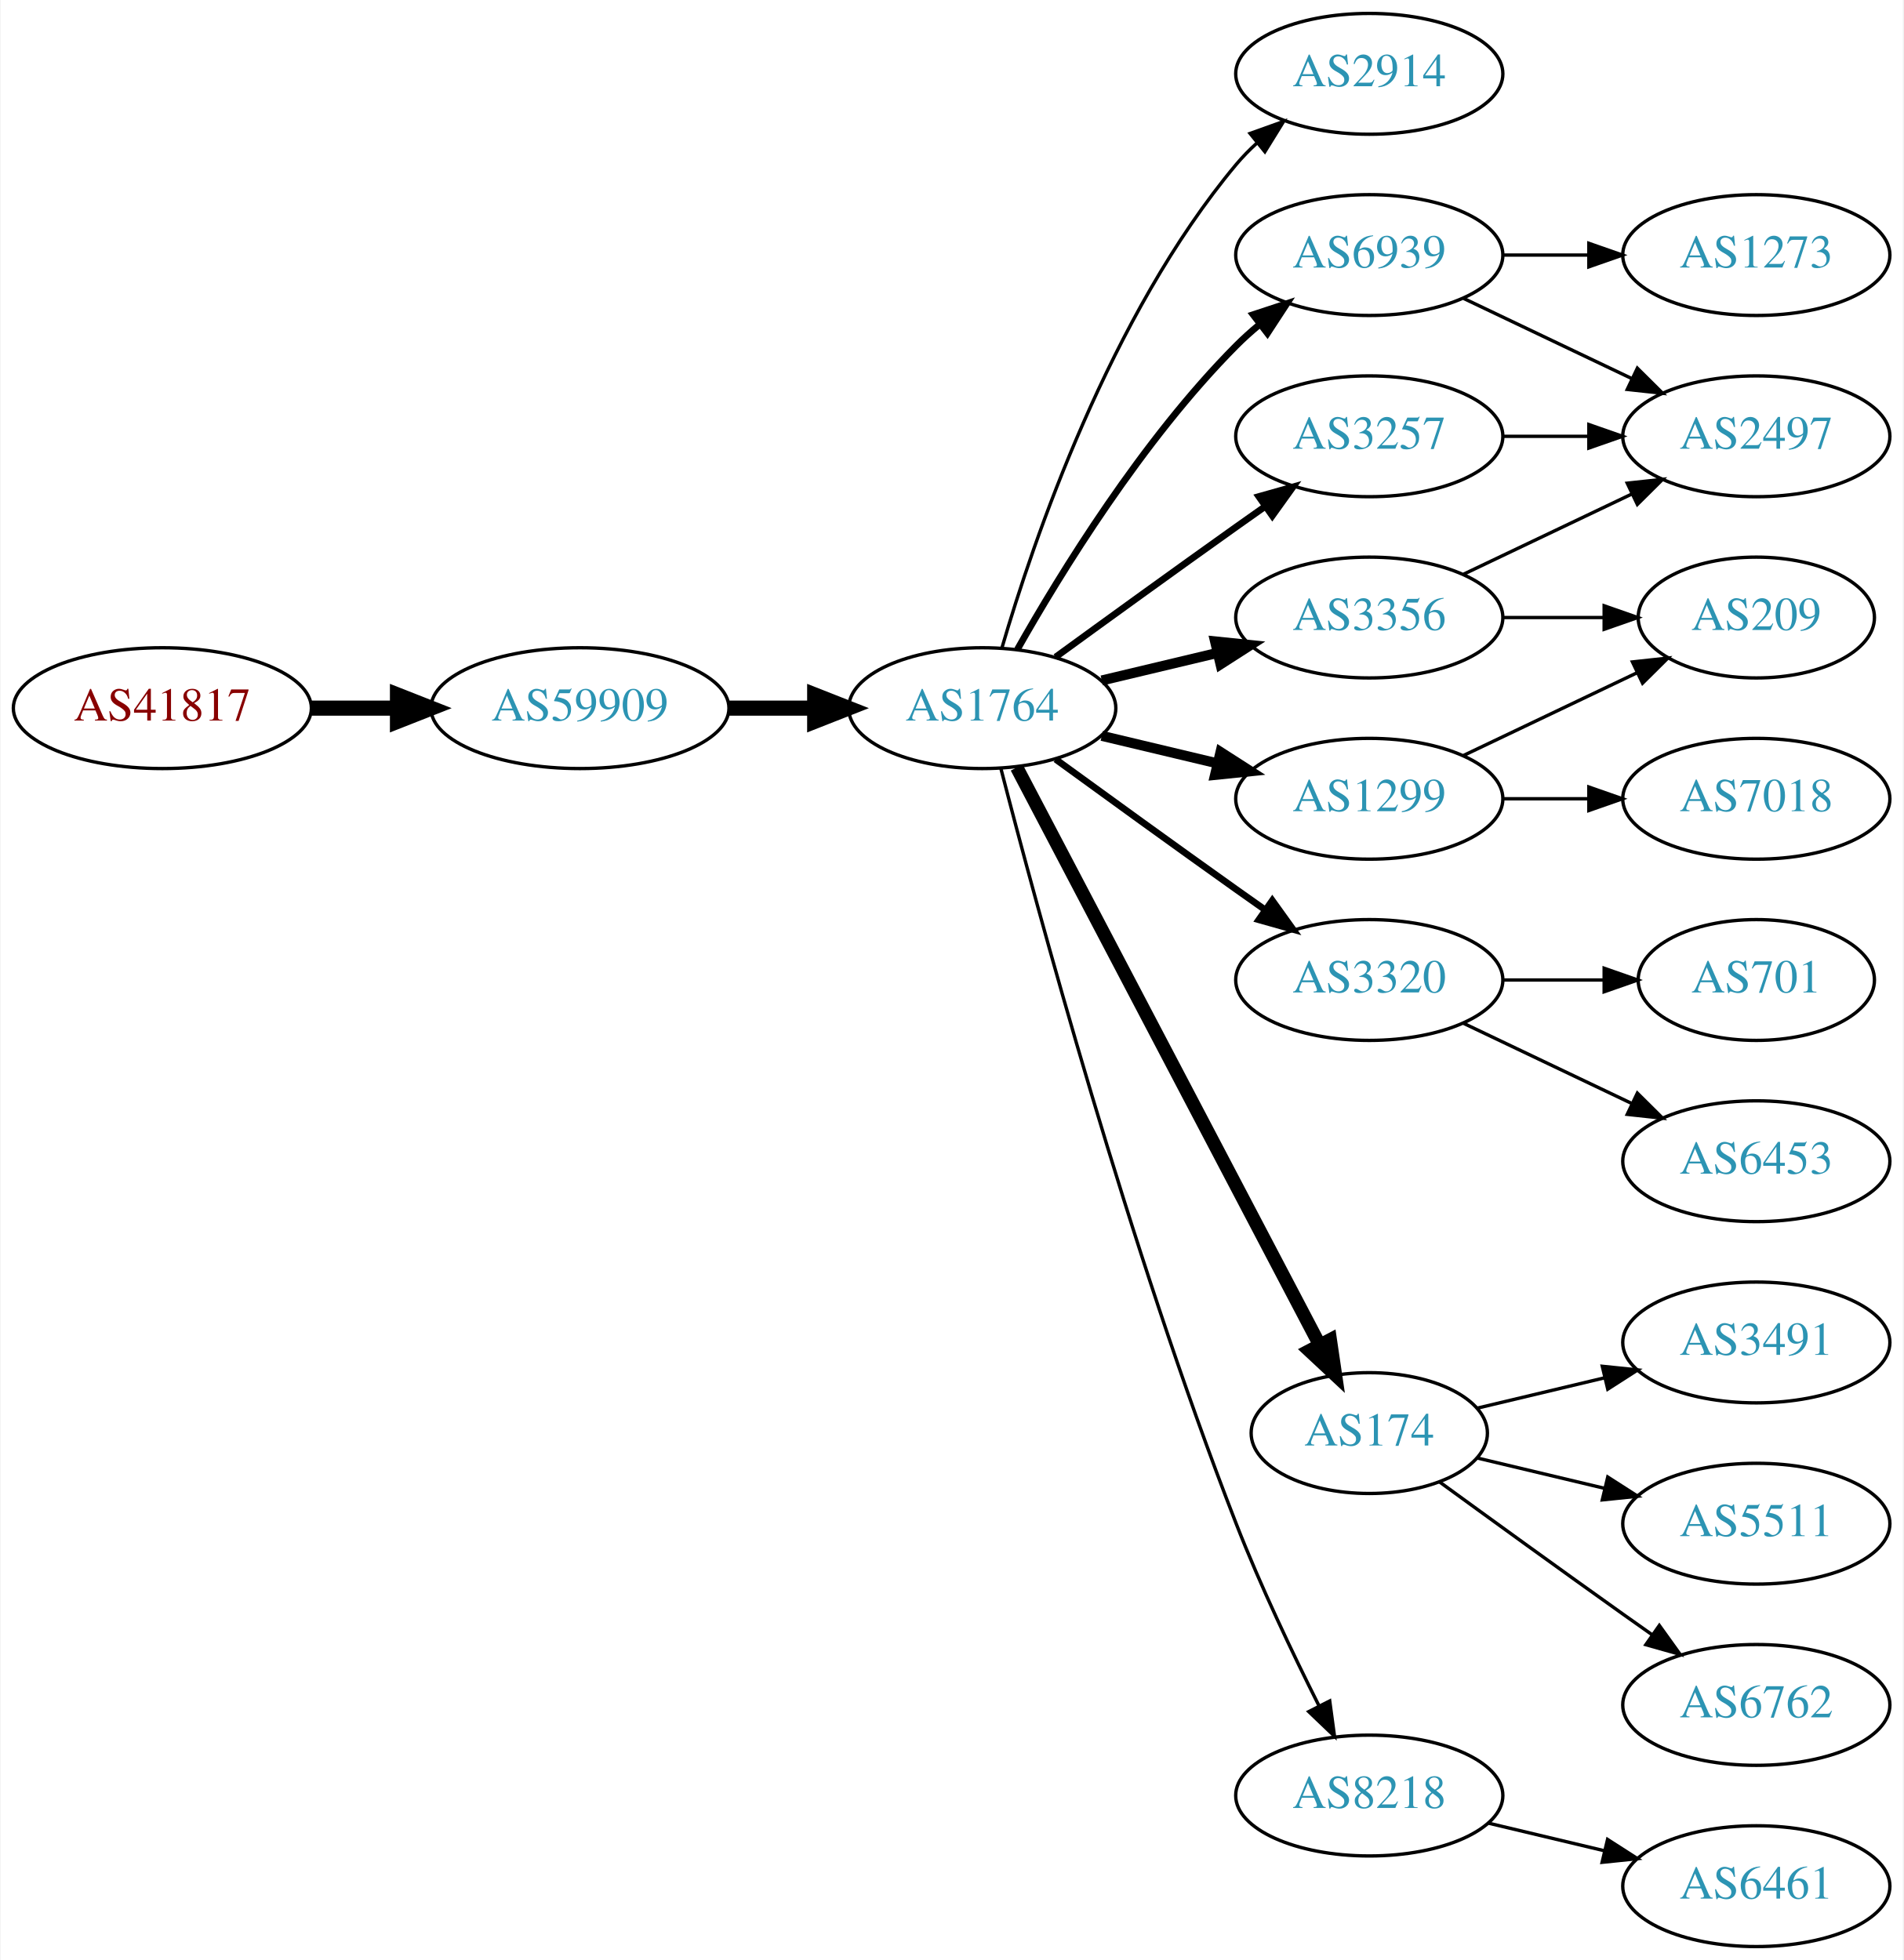
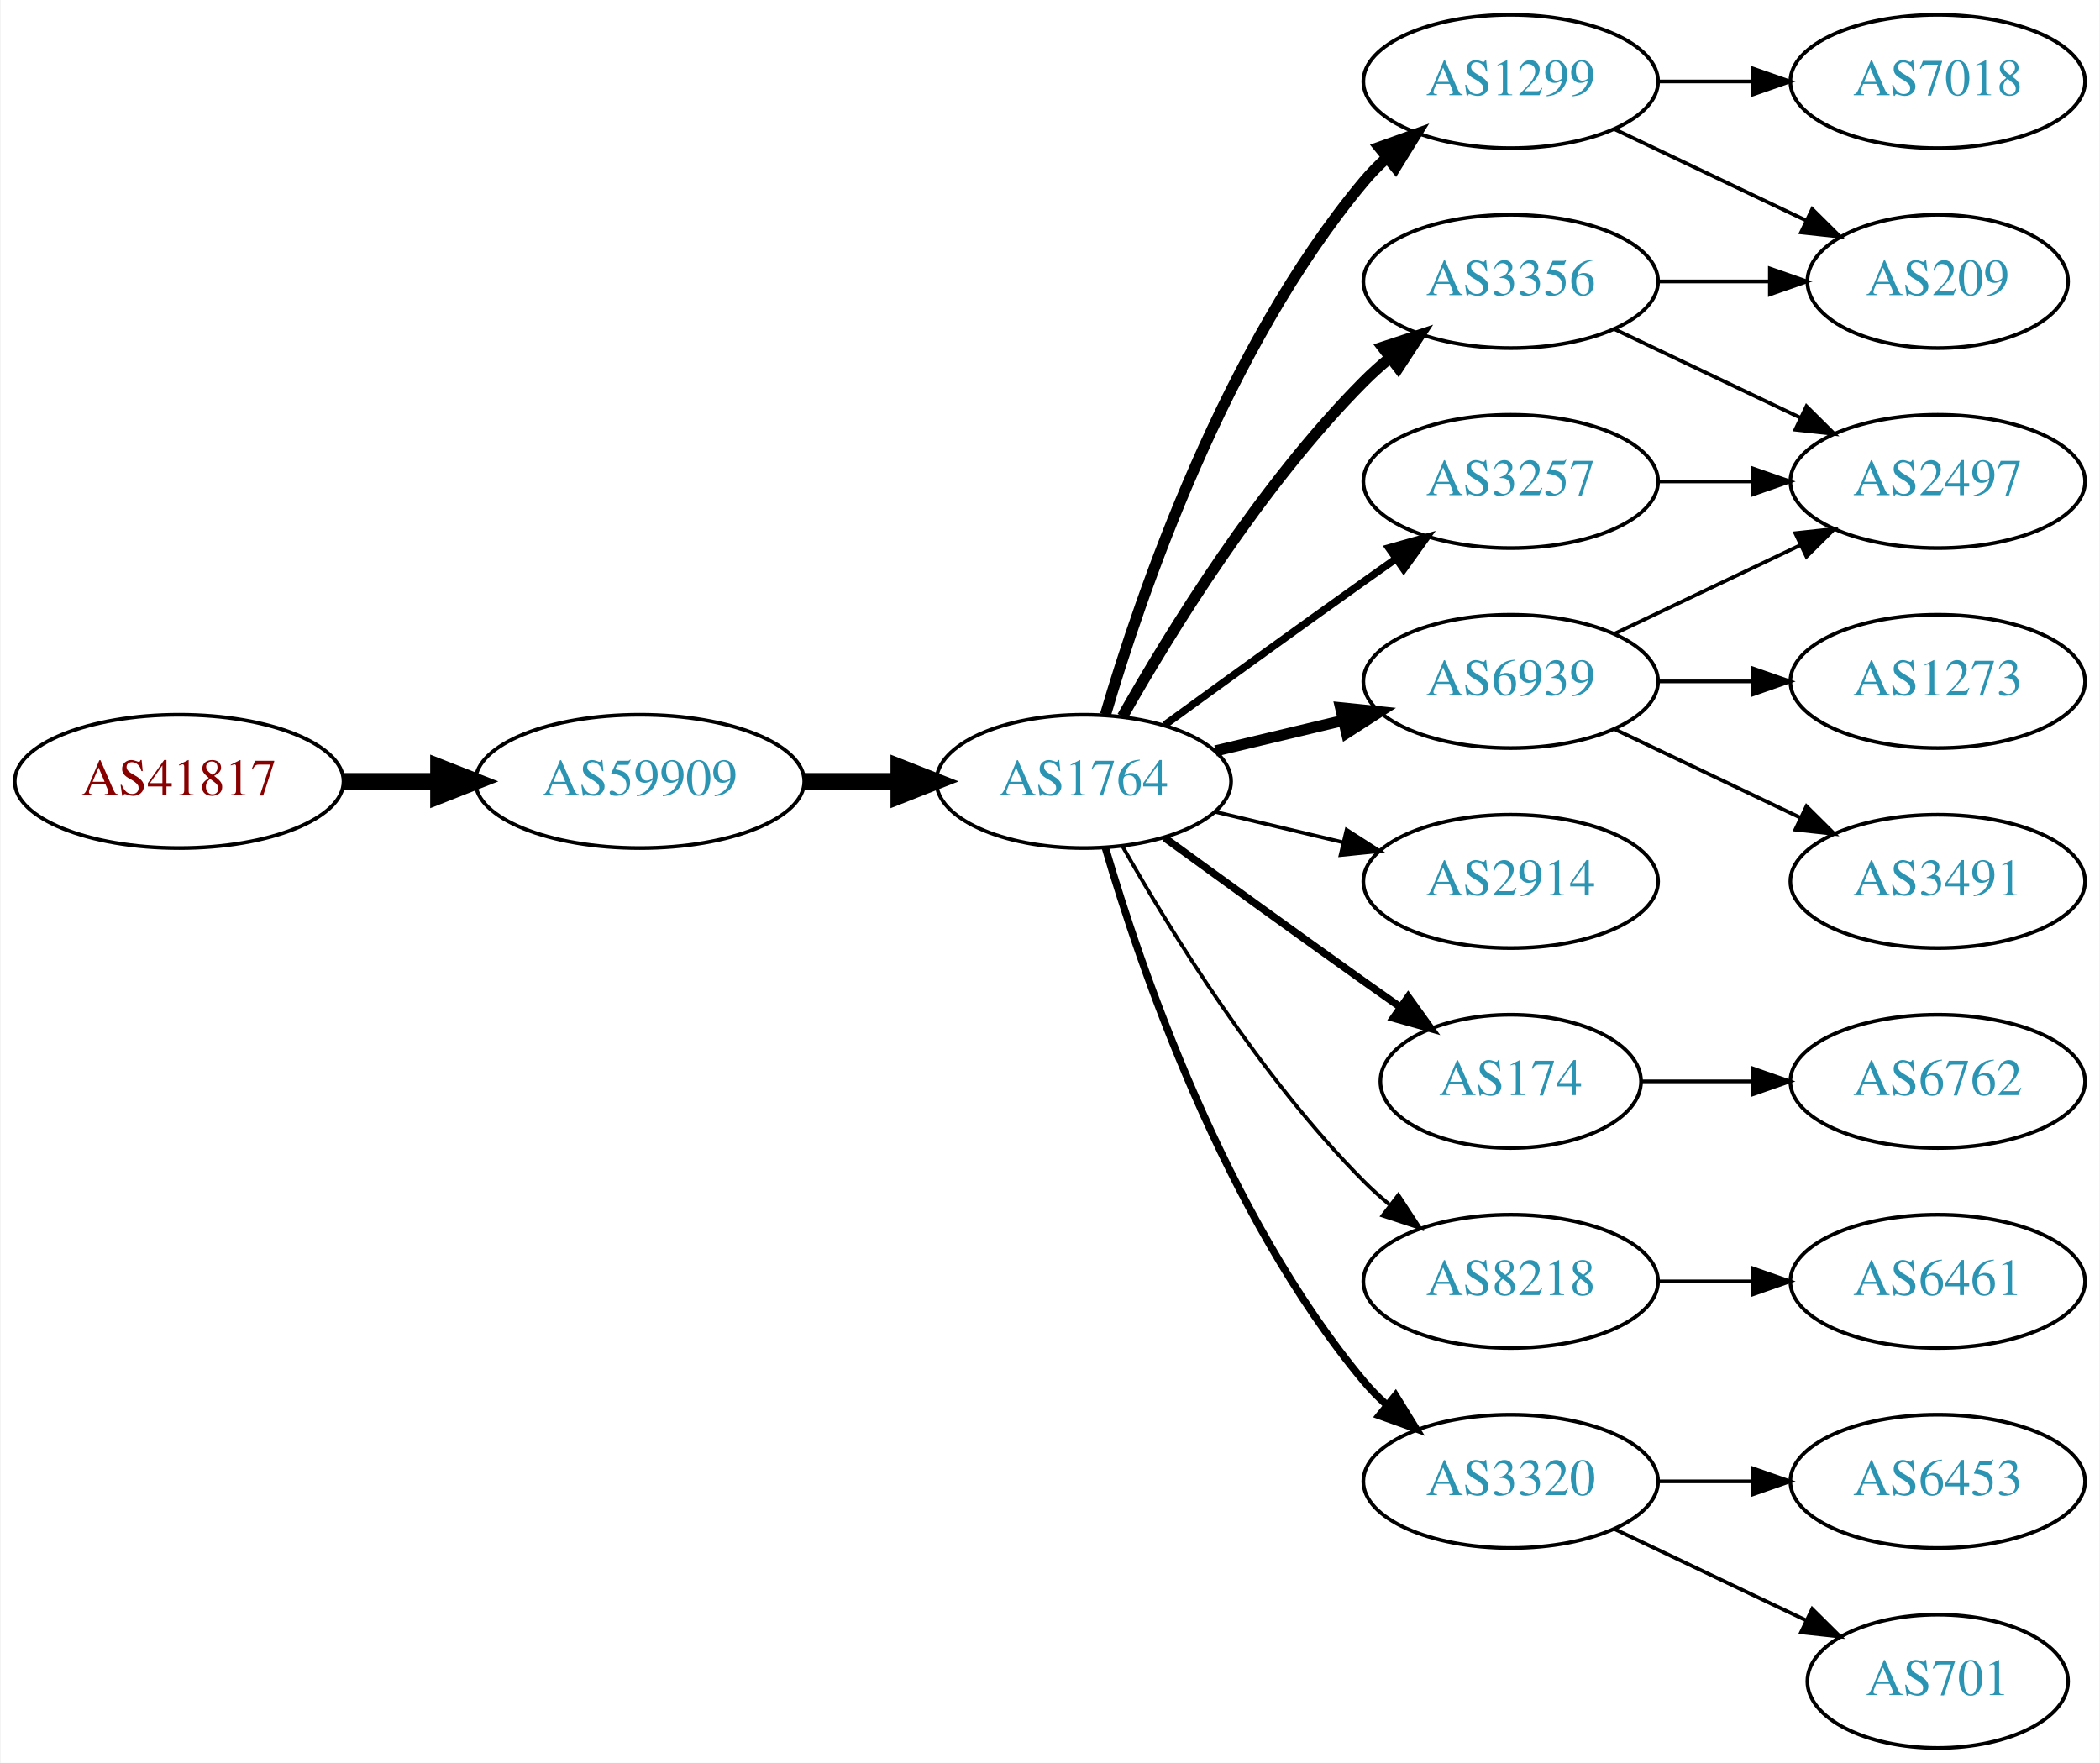
- <svg xmlns="http://www.w3.org/2000/svg" xmlns:xlink="http://www.w3.org/1999/xlink" width="567pt" height="584pt" viewBox="0.00 0.00 566.66 584.00">
-   <g id="graph0" class="graph" transform="scale(1 1) rotate(0) translate(4 580)">
-     <polygon fill="white" stroke="none" points="-4,4 -4,-580 562.663,-580 562.663,4 -4,4" />
+ <svg xmlns="http://www.w3.org/2000/svg" xmlns:xlink="http://www.w3.org/1999/xlink" width="567pt" height="476pt" viewBox="0.00 0.00 566.66 476.00">
+   <g id="graph0" class="graph" transform="scale(1 1) rotate(0) translate(4 472)">
+     <polygon fill="white" stroke="none" points="-4,4 -4,-472 562.663,-472 562.663,4 -4,4" />
    <g id="node1" class="node">
      <g id="a_node1">
        <a xlink:href="/asn/41817" xlink:title="AS41817 ~ VFNK [AT]">
-           <ellipse fill="#ffffff" stroke="black" cx="44.196" cy="-369" rx="44.393" ry="18" />
-           <text text-anchor="middle" x="44.196" y="-365.3" font-family="Times,serif" font-size="14.00" fill="#880000">AS41817</text>
+           <ellipse fill="#ffffff" stroke="black" cx="44.196" cy="-261" rx="44.393" ry="18" />
+           <text text-anchor="middle" x="44.196" y="-257.3" font-family="Times,serif" font-size="14.00" fill="#880000">AS41817</text>
        </a>
      </g>
    </g>
    <g id="node2" class="node">
      <g id="a_node2">
        <a xlink:href="/asn/59909" xlink:title="AS59909 ~ Tele-Tec GmbH [AT]">
-           <ellipse fill="#ffffff" stroke="black" cx="168.588" cy="-369" rx="44.393" ry="18" />
-           <text text-anchor="middle" x="168.588" y="-365.3" font-family="Times,serif" font-size="14.00" fill="#2c94b3">AS59909</text>
+           <ellipse fill="#ffffff" stroke="black" cx="168.588" cy="-261" rx="44.393" ry="18" />
+           <text text-anchor="middle" x="168.588" y="-257.3" font-family="Times,serif" font-size="14.00" fill="#2c94b3">AS59909</text>
        </a>
      </g>
    </g>
    <g id="edge1" class="edge">
-       <path fill="none" stroke="black" stroke-width="4.5" d="M88.692,-369C96.898,-369 105.569,-369 114.041,-369" />
-       <polygon fill="black" stroke="black" stroke-width="4.5" points="114.233,-372.938 124.233,-369 114.233,-365.063 114.233,-372.938" />
+       <path fill="none" stroke="black" stroke-width="4.5" d="M88.692,-261C96.898,-261 105.569,-261 114.041,-261" />
+       <polygon fill="black" stroke="black" stroke-width="4.5" points="114.233,-264.938 124.233,-261 114.233,-257.063 114.233,-264.938" />
    </g>
    <g id="node3" class="node">
      <g id="a_node3">
        <a xlink:href="/asn/1764" xlink:title="AS1764 ~ NEXTLAYER-AS [AT]">
-           <ellipse fill="#ffffff" stroke="black" cx="288.431" cy="-369" rx="39.794" ry="18" />
-           <text text-anchor="middle" x="288.431" y="-365.3" font-family="Times,serif" font-size="14.00" fill="#2c94b3">AS1764</text>
+           <ellipse fill="#ffffff" stroke="black" cx="288.431" cy="-261" rx="39.794" ry="18" />
+           <text text-anchor="middle" x="288.431" y="-257.3" font-family="Times,serif" font-size="14.00" fill="#2c94b3">AS1764</text>
        </a>
      </g>
    </g>
    <g id="edge2" class="edge">
-       <path fill="none" stroke="black" stroke-width="4.5" d="M212.799,-369C221.112,-369 229.875,-369 238.357,-369" />
-       <polygon fill="black" stroke="black" stroke-width="4.5" points="238.516,-372.938 248.516,-369 238.516,-365.063 238.516,-372.938" />
+       <path fill="none" stroke="black" stroke-width="4.5" d="M212.799,-261C221.112,-261 229.875,-261 238.357,-261" />
+       <polygon fill="black" stroke="black" stroke-width="4.5" points="238.516,-264.938 248.516,-261 238.516,-257.063 238.516,-264.938" />
    </g>
    <g id="node4" class="node">
      <g id="a_node4">
-         <a xlink:href="/asn/2914" xlink:title="AS2914 ~ NTT America, Inc. [US]">
-           <ellipse fill="#ffffff" stroke="black" cx="403.724" cy="-558" rx="39.794" ry="18" />
-           <text text-anchor="middle" x="403.724" y="-554.3" font-family="Times,serif" font-size="14.00" fill="#2c94b3">AS2914</text>
+         <a xlink:href="/asn/1299" xlink:title="AS1299 ~ Telia Carrier [EU]">
+           <ellipse fill="#ffffff" stroke="black" cx="403.724" cy="-450" rx="39.794" ry="18" />
+           <text text-anchor="middle" x="403.724" y="-446.3" font-family="Times,serif" font-size="14.00" fill="#2c94b3">AS1299</text>
        </a>
      </g>
    </g>
    <g id="edge3" class="edge">
-       <path fill="none" stroke="black" d="M294.305,-387.002C303.619,-418.844 326.435,-485.981 364.077,-531 365.948,-533.237 368.046,-535.374 370.272,-537.396" />
-       <polygon fill="black" stroke="black" points="368.216,-540.234 378.191,-543.804 372.619,-534.793 368.216,-540.234" />
+       <path fill="none" stroke="black" stroke-width="3" d="M294.305,-279.002C303.619,-310.844 326.435,-377.981 364.077,-423 365.948,-425.237 368.046,-427.374 370.272,-429.396" />
+       <polygon fill="black" stroke="black" stroke-width="3" points="368.216,-432.234 378.191,-435.804 372.619,-426.793 368.216,-432.234" />
    </g>
    <g id="node5" class="node">
      <g id="a_node5">
-         <a xlink:href="/asn/3257" xlink:title="AS3257 ~ GTT [DE]">
-           <ellipse fill="#ffffff" stroke="black" cx="403.724" cy="-450" rx="39.794" ry="18" />
-           <text text-anchor="middle" x="403.724" y="-446.3" font-family="Times,serif" font-size="14.00" fill="#2c94b3">AS3257</text>
+         <a xlink:href="/asn/2914" xlink:title="AS2914 ~ NTT America, Inc. [US]">
+           <ellipse fill="#ffffff" stroke="black" cx="403.724" cy="-234" rx="39.794" ry="18" />
+           <text text-anchor="middle" x="403.724" y="-230.3" font-family="Times,serif" font-size="14.00" fill="#2c94b3">AS2914</text>
        </a>
      </g>
    </g>
    <g id="edge4" class="edge">
-       <path fill="none" stroke="black" stroke-width="2" d="M310.279,-384.222C325.213,-395.091 345.827,-410.025 364.077,-423 366.898,-425.005 369.841,-427.085 372.789,-429.159" />
-       <polygon fill="black" stroke="black" stroke-width="2" points="370.816,-432.05 381.013,-434.926 374.835,-426.319 370.816,-432.05" />
+       <path fill="none" stroke="black" d="M324.038,-252.752C334.909,-250.162 347.064,-247.265 358.506,-244.538" />
+       <polygon fill="black" stroke="black" points="359.412,-247.92 368.328,-242.197 357.789,-241.111 359.412,-247.92" />
    </g>
    <g id="node6" class="node">
      <g id="a_node6">
-         <a xlink:href="/asn/6939" xlink:title="AS6939 ~ Hurricane Electric LLC [US]">
-           <ellipse fill="#ffffff" stroke="black" cx="403.724" cy="-504" rx="39.794" ry="18" />
-           <text text-anchor="middle" x="403.724" y="-500.3" font-family="Times,serif" font-size="14.00" fill="#2c94b3">AS6939</text>
+         <a xlink:href="/asn/174" xlink:title="AS174 ~ Cogent Communications [US]">
+           <ellipse fill="#ffffff" stroke="black" cx="403.724" cy="-180" rx="35.194" ry="18" />
+           <text text-anchor="middle" x="403.724" y="-176.3" font-family="Times,serif" font-size="14.00" fill="#2c94b3">AS174</text>
        </a>
      </g>
    </g>
    <g id="edge5" class="edge">
-       <path fill="none" stroke="black" stroke-width="2" d="M298.891,-386.49C311.672,-409.096 336.105,-448.886 364.077,-477 366.188,-479.121 368.484,-481.188 370.87,-483.171" />
-       <polygon fill="black" stroke="black" stroke-width="2" points="369.122,-486.242 379.185,-489.556 373.385,-480.69 369.122,-486.242" />
+       <path fill="none" stroke="black" stroke-width="2" d="M310.279,-245.778C325.213,-234.909 345.827,-219.975 364.077,-207 367.288,-204.718 370.657,-202.339 374.011,-199.982" />
+       <polygon fill="black" stroke="black" stroke-width="2" points="376.039,-202.834 382.222,-194.23 372.023,-197.101 376.039,-202.834" />
    </g>
    <g id="node7" class="node">
      <g id="a_node7">
-         <a xlink:href="/asn/3320" xlink:title="AS3320 ~ DTAG [DE]">
-           <ellipse fill="#ffffff" stroke="black" cx="403.724" cy="-288" rx="39.794" ry="18" />
-           <text text-anchor="middle" x="403.724" y="-284.3" font-family="Times,serif" font-size="14.00" fill="#2c94b3">AS3320</text>
+         <a xlink:href="/asn/8218" xlink:title="AS8218 ~ legacy Neotelecoms [FR]">
+           <ellipse fill="#ffffff" stroke="black" cx="403.724" cy="-126" rx="39.794" ry="18" />
+           <text text-anchor="middle" x="403.724" y="-122.3" font-family="Times,serif" font-size="14.00" fill="#2c94b3">AS8218</text>
        </a>
      </g>
    </g>
    <g id="edge6" class="edge">
-       <path fill="none" stroke="black" stroke-width="2" d="M310.279,-353.778C325.213,-342.909 345.827,-327.975 364.077,-315 366.898,-312.995 369.841,-310.915 372.789,-308.841" />
-       <polygon fill="black" stroke="black" stroke-width="2" points="374.835,-311.681 381.013,-303.074 370.816,-305.95 374.835,-311.681" />
+       <path fill="none" stroke="black" d="M298.891,-243.51C311.672,-220.904 336.105,-181.114 364.077,-153 366.188,-150.879 368.484,-148.812 370.87,-146.829" />
+       <polygon fill="black" stroke="black" points="373.385,-149.31 379.185,-140.444 369.122,-143.758 373.385,-149.31" />
    </g>
    <g id="node8" class="node">
      <g id="a_node8">
-         <a xlink:href="/asn/174" xlink:title="AS174 ~ Cogent Communications [US]">
-           <ellipse fill="#ffffff" stroke="black" cx="403.724" cy="-153" rx="35.194" ry="18" />
-           <text text-anchor="middle" x="403.724" y="-149.3" font-family="Times,serif" font-size="14.00" fill="#2c94b3">AS174</text>
-         </a>
-       </g>
-     </g>
-     <g id="edge7" class="edge">
-       <path fill="none" stroke="black" stroke-width="4" d="M298.702,-351.324C318.593,-313.401 365.453,-224.059 388.882,-179.39" />
-       <polygon fill="black" stroke="black" stroke-width="4" points="392.096,-180.798 393.641,-170.317 385.897,-177.547 392.096,-180.798" />
-     </g>
-     <g id="node9" class="node">
-       <g id="a_node9">
-         <a xlink:href="/asn/8218" xlink:title="AS8218 ~ legacy Neotelecoms [FR]">
-           <ellipse fill="#ffffff" stroke="black" cx="403.724" cy="-45" rx="39.794" ry="18" />
-           <text text-anchor="middle" x="403.724" y="-41.3" font-family="Times,serif" font-size="14.00" fill="#2c94b3">AS8218</text>
-         </a>
-       </g>
-     </g>
-     <g id="edge8" class="edge">
-       <path fill="none" stroke="black" d="M293.983,-351.01C304.495,-310.296 332.027,-208.242 364.077,-126 371.293,-107.485 380.91,-87.316 388.746,-71.735" />
-       <polygon fill="black" stroke="black" points="391.937,-73.181 393.357,-62.682 385.699,-70.004 391.937,-73.181" />
-     </g>
-     <g id="node10" class="node">
-       <g id="a_node10">
-         <a xlink:href="/asn/1299" xlink:title="AS1299 ~ Telia Carrier [EU]">
-           <ellipse fill="#ffffff" stroke="black" cx="403.724" cy="-342" rx="39.794" ry="18" />
-           <text text-anchor="middle" x="403.724" y="-338.3" font-family="Times,serif" font-size="14.00" fill="#2c94b3">AS1299</text>
-         </a>
-       </g>
-     </g>
-     <g id="edge9" class="edge">
-       <path fill="none" stroke="black" stroke-width="3" d="M324.038,-360.752C334.909,-358.162 347.064,-355.265 358.506,-352.538" />
-       <polygon fill="black" stroke="black" stroke-width="3" points="359.412,-355.92 368.328,-350.197 357.789,-349.111 359.412,-355.92" />
-     </g>
-     <g id="node11" class="node">
-       <g id="a_node11">
        <a xlink:href="/asn/3356" xlink:title="AS3356 ~ Level 3 Parent, LLC [US]">
          <ellipse fill="#ffffff" stroke="black" cx="403.724" cy="-396" rx="39.794" ry="18" />
          <text text-anchor="middle" x="403.724" y="-392.3" font-family="Times,serif" font-size="14.00" fill="#2c94b3">AS3356</text>
        </a>
      </g>
    </g>
+     <g id="edge7" class="edge">
+       <path fill="none" stroke="black" stroke-width="3" d="M298.891,-278.49C311.672,-301.096 336.105,-340.886 364.077,-369 366.188,-371.121 368.484,-373.188 370.87,-375.171" />
+       <polygon fill="black" stroke="black" stroke-width="3" points="369.122,-378.242 379.185,-381.556 373.385,-372.69 369.122,-378.242" />
+     </g>
+     <g id="node9" class="node">
+       <g id="a_node9">
+         <a xlink:href="/asn/6939" xlink:title="AS6939 ~ Hurricane Electric LLC [US]">
+           <ellipse fill="#ffffff" stroke="black" cx="403.724" cy="-288" rx="39.794" ry="18" />
+           <text text-anchor="middle" x="403.724" y="-284.3" font-family="Times,serif" font-size="14.00" fill="#2c94b3">AS6939</text>
+         </a>
+       </g>
+     </g>
+     <g id="edge8" class="edge">
+       <path fill="none" stroke="black" stroke-width="3" d="M324.038,-269.248C334.909,-271.838 347.064,-274.735 358.506,-277.462" />
+       <polygon fill="black" stroke="black" stroke-width="3" points="357.789,-280.889 368.328,-279.803 359.412,-274.08 357.789,-280.889" />
+     </g>
+     <g id="node10" class="node">
+       <g id="a_node10">
+         <a xlink:href="/asn/3320" xlink:title="AS3320 ~ DTAG [DE]">
+           <ellipse fill="#ffffff" stroke="black" cx="403.724" cy="-72" rx="39.794" ry="18" />
+           <text text-anchor="middle" x="403.724" y="-68.3" font-family="Times,serif" font-size="14.00" fill="#2c94b3">AS3320</text>
+         </a>
+       </g>
+     </g>
+     <g id="edge9" class="edge">
+       <path fill="none" stroke="black" stroke-width="2" d="M294.305,-242.998C303.619,-211.156 326.435,-144.019 364.077,-99 365.948,-96.763 368.046,-94.626 370.272,-92.604" />
+       <polygon fill="black" stroke="black" stroke-width="2" points="372.619,-95.207 378.191,-86.196 368.216,-89.766 372.619,-95.207" />
+     </g>
+     <g id="node11" class="node">
+       <g id="a_node11">
+         <a xlink:href="/asn/3257" xlink:title="AS3257 ~ GTT [DE]">
+           <ellipse fill="#ffffff" stroke="black" cx="403.724" cy="-342" rx="39.794" ry="18" />
+           <text text-anchor="middle" x="403.724" y="-338.3" font-family="Times,serif" font-size="14.00" fill="#2c94b3">AS3257</text>
+         </a>
+       </g>
+     </g>
    <g id="edge10" class="edge">
-       <path fill="none" stroke="black" stroke-width="3" d="M324.038,-377.248C334.909,-379.838 347.064,-382.735 358.506,-385.462" />
-       <polygon fill="black" stroke="black" stroke-width="3" points="357.789,-388.889 368.328,-387.803 359.412,-382.08 357.789,-388.889" />
-     </g>
-     <g id="node12" class="node">
-       <g id="a_node12">
-         <a xlink:href="/asn/2497" xlink:title="AS2497 ~ Internet Initiative Japan Inc. [JP]">
+       <path fill="none" stroke="black" stroke-width="2" d="M310.279,-276.222C325.213,-287.091 345.827,-302.025 364.077,-315 366.898,-317.005 369.841,-319.085 372.789,-321.159" />
+       <polygon fill="black" stroke="black" stroke-width="2" points="370.816,-324.05 381.013,-326.926 374.835,-318.319 370.816,-324.05" />
+     </g>
+     <g id="node14" class="node">
+       <g id="a_node14">
+         <a xlink:href="/asn/209" xlink:title="AS209 ~ CenturyLink Communications, LLC [US]">
+           <ellipse fill="#ffffff" stroke="black" cx="519.017" cy="-396" rx="35.194" ry="18" />
+           <text text-anchor="middle" x="519.017" y="-392.3" font-family="Times,serif" font-size="14.00" fill="#2c94b3">AS209</text>
+         </a>
+       </g>
+     </g>
+     <g id="edge20" class="edge">
+       <path fill="none" stroke="black" d="M431.86,-437.066C447.292,-429.71 466.778,-420.423 483.313,-412.541" />
+       <polygon fill="black" stroke="black" points="485.133,-415.551 492.654,-408.089 482.121,-409.232 485.133,-415.551" />
+     </g>
+     <g id="node20" class="node">
+       <g id="a_node20">
+         <a xlink:href="/asn/7018" xlink:title="AS7018 ~ AT&amp;T Services, Inc. [US]">
          <ellipse fill="#ffffff" stroke="black" cx="519.017" cy="-450" rx="39.794" ry="18" />
-           <text text-anchor="middle" x="519.017" y="-446.3" font-family="Times,serif" font-size="14.00" fill="#2c94b3">AS2497</text>
+           <text text-anchor="middle" x="519.017" y="-446.3" font-family="Times,serif" font-size="14.00" fill="#2c94b3">AS7018</text>
        </a>
      </g>
    </g>
    <g id="edge21" class="edge">
      <path fill="none" stroke="black" d="M443.396,-450C451.599,-450 460.363,-450 468.895,-450" />
      <polygon fill="black" stroke="black" points="469.134,-453.5 479.134,-450 469.134,-446.5 469.134,-453.5" />
    </g>
+     <g id="node12" class="node">
+       <g id="a_node12">
+         <a xlink:href="/asn/6762" xlink:title="AS6762 ~ TELECOM ITALIA SPARKLE S.p.A. [IT]">
+           <ellipse fill="#ffffff" stroke="black" cx="519.017" cy="-180" rx="39.794" ry="18" />
+           <text text-anchor="middle" x="519.017" y="-176.3" font-family="Times,serif" font-size="14.00" fill="#2c94b3">AS6762</text>
+         </a>
+       </g>
+     </g>
    <g id="edge11" class="edge">
-       <path fill="none" stroke="black" d="M431.86,-491.066C446.854,-483.919 465.675,-474.948 481.898,-467.215" />
-       <polygon fill="black" stroke="black" points="483.581,-470.291 491.102,-462.829 480.569,-463.972 483.581,-470.291" />
+       <path fill="none" stroke="black" d="M439.023,-180C448.4,-180 458.75,-180 468.785,-180" />
+       <polygon fill="black" stroke="black" points="469.074,-183.5 479.074,-180 469.074,-176.5 469.074,-183.5" />
    </g>
    <g id="node13" class="node">
      <g id="a_node13">
-         <a xlink:href="/asn/1273" xlink:title="AS1273 ~ Vodafone Group PLC [EU]">
-           <ellipse fill="#ffffff" stroke="black" cx="519.017" cy="-504" rx="39.794" ry="18" />
-           <text text-anchor="middle" x="519.017" y="-500.3" font-family="Times,serif" font-size="14.00" fill="#2c94b3">AS1273</text>
+         <a xlink:href="/asn/6461" xlink:title="AS6461 ~ Zayo Bandwidth [US]">
+           <ellipse fill="#ffffff" stroke="black" cx="519.017" cy="-126" rx="39.794" ry="18" />
+           <text text-anchor="middle" x="519.017" y="-122.3" font-family="Times,serif" font-size="14.00" fill="#2c94b3">AS6461</text>
        </a>
      </g>
    </g>
    <g id="edge12" class="edge">
-       <path fill="none" stroke="black" d="M443.396,-504C451.599,-504 460.363,-504 468.895,-504" />
-       <polygon fill="black" stroke="black" points="469.134,-507.5 479.134,-504 469.134,-500.5 469.134,-507.5" />
-     </g>
-     <g id="node14" class="node">
-       <g id="a_node14">
-         <a xlink:href="/asn/701" xlink:title="AS701 ~ UUNET [US]">
-           <ellipse fill="#ffffff" stroke="black" cx="519.017" cy="-288" rx="35.194" ry="18" />
-           <text text-anchor="middle" x="519.017" y="-284.3" font-family="Times,serif" font-size="14.00" fill="#2c94b3">AS701</text>
-         </a>
-       </g>
+       <path fill="none" stroke="black" d="M443.396,-126C451.599,-126 460.363,-126 468.895,-126" />
+       <polygon fill="black" stroke="black" points="469.134,-129.5 479.134,-126 469.134,-122.5 469.134,-129.5" />
    </g>
    <g id="edge13" class="edge">
-       <path fill="none" stroke="black" d="M443.396,-288C453.101,-288 463.592,-288 473.555,-288" />
-       <polygon fill="black" stroke="black" points="473.691,-291.5 483.691,-288 473.691,-284.5 473.691,-291.5" />
+       <path fill="none" stroke="black" d="M443.396,-396C453.101,-396 463.592,-396 473.555,-396" />
+       <polygon fill="black" stroke="black" points="473.691,-399.5 483.691,-396 473.691,-392.5 473.691,-399.5" />
    </g>
    <g id="node15" class="node">
      <g id="a_node15">
-         <a xlink:href="/asn/6453" xlink:title="AS6453 ~ TATA COMMUNICATIONS (AMERICA) INC [US]">
+         <a xlink:href="/asn/2497" xlink:title="AS2497 ~ Internet Initiative Japan Inc. [JP]">
+           <ellipse fill="#ffffff" stroke="black" cx="519.017" cy="-342" rx="39.794" ry="18" />
+           <text text-anchor="middle" x="519.017" y="-338.3" font-family="Times,serif" font-size="14.00" fill="#2c94b3">AS2497</text>
+         </a>
+       </g>
+     </g>
+     <g id="edge14" class="edge">
+       <path fill="none" stroke="black" d="M431.86,-383.066C446.854,-375.919 465.675,-366.948 481.898,-359.215" />
+       <polygon fill="black" stroke="black" points="483.581,-362.291 491.102,-354.829 480.569,-355.972 483.581,-362.291" />
+     </g>
+     <g id="edge16" class="edge">
+       <path fill="none" stroke="black" d="M431.86,-300.934C446.854,-308.081 465.675,-317.052 481.898,-324.785" />
+       <polygon fill="black" stroke="black" points="480.569,-328.028 491.102,-329.171 483.581,-321.709 480.569,-328.028" />
+     </g>
+     <g id="node16" class="node">
+       <g id="a_node16">
+         <a xlink:href="/asn/1273" xlink:title="AS1273 ~ Vodafone Group PLC [EU]">
+           <ellipse fill="#ffffff" stroke="black" cx="519.017" cy="-288" rx="39.794" ry="18" />
+           <text text-anchor="middle" x="519.017" y="-284.3" font-family="Times,serif" font-size="14.00" fill="#2c94b3">AS1273</text>
+         </a>
+       </g>
+     </g>
+     <g id="edge15" class="edge">
+       <path fill="none" stroke="black" d="M443.396,-288C451.599,-288 460.363,-288 468.895,-288" />
+       <polygon fill="black" stroke="black" points="469.134,-291.5 479.134,-288 469.134,-284.5 469.134,-291.5" />
+     </g>
+     <g id="node17" class="node">
+       <g id="a_node17">
+         <a xlink:href="/asn/3491" xlink:title="AS3491 ~ PCCW Global, Inc. [US]">
          <ellipse fill="#ffffff" stroke="black" cx="519.017" cy="-234" rx="39.794" ry="18" />
-           <text text-anchor="middle" x="519.017" y="-230.3" font-family="Times,serif" font-size="14.00" fill="#2c94b3">AS6453</text>
-         </a>
-       </g>
-     </g>
-     <g id="edge14" class="edge">
+           <text text-anchor="middle" x="519.017" y="-230.3" font-family="Times,serif" font-size="14.00" fill="#2c94b3">AS3491</text>
+         </a>
+       </g>
+     </g>
+     <g id="edge17" class="edge">
      <path fill="none" stroke="black" d="M431.86,-275.066C446.854,-267.919 465.675,-258.948 481.898,-251.215" />
      <polygon fill="black" stroke="black" points="483.581,-254.291 491.102,-246.829 480.569,-247.972 483.581,-254.291" />
    </g>
-     <g id="node16" class="node">
-       <g id="a_node16">
-         <a xlink:href="/asn/5511" xlink:title="AS5511 ~ Orange S.A. [FR]">
-           <ellipse fill="#ffffff" stroke="black" cx="519.017" cy="-126" rx="39.794" ry="18" />
-           <text text-anchor="middle" x="519.017" y="-122.3" font-family="Times,serif" font-size="14.00" fill="#2c94b3">AS5511</text>
-         </a>
-       </g>
-     </g>
-     <g id="edge15" class="edge">
-       <path fill="none" stroke="black" d="M435.981,-145.551C447.661,-142.767 461.157,-139.551 473.786,-136.541" />
-       <polygon fill="black" stroke="black" points="474.762,-139.907 483.678,-134.184 473.139,-133.097 474.762,-139.907" />
-     </g>
-     <g id="node17" class="node">
-       <g id="a_node17">
-         <a xlink:href="/asn/6762" xlink:title="AS6762 ~ TELECOM ITALIA SPARKLE S.p.A. [IT]">
-           <ellipse fill="#ffffff" stroke="black" cx="519.017" cy="-72" rx="39.794" ry="18" />
-           <text text-anchor="middle" x="519.017" y="-68.3" font-family="Times,serif" font-size="14.00" fill="#2c94b3">AS6762</text>
-         </a>
-       </g>
-     </g>
-     <g id="edge16" class="edge">
-       <path fill="none" stroke="black" d="M424.62,-138.471C439.621,-127.55 460.729,-112.253 479.37,-99 482.191,-96.995 485.134,-94.915 488.082,-92.841" />
-       <polygon fill="black" stroke="black" points="490.128,-95.681 496.306,-87.074 486.109,-89.95 490.128,-95.681" />
-     </g>
    <g id="node18" class="node">
      <g id="a_node18">
-         <a xlink:href="/asn/3491" xlink:title="AS3491 ~ PCCW Global, Inc. [US]">
-           <ellipse fill="#ffffff" stroke="black" cx="519.017" cy="-180" rx="39.794" ry="18" />
-           <text text-anchor="middle" x="519.017" y="-176.3" font-family="Times,serif" font-size="14.00" fill="#2c94b3">AS3491</text>
-         </a>
-       </g>
-     </g>
-     <g id="edge17" class="edge">
-       <path fill="none" stroke="black" d="M435.981,-160.449C447.661,-163.233 461.157,-166.449 473.786,-169.459" />
-       <polygon fill="black" stroke="black" points="473.139,-172.903 483.678,-171.816 474.762,-166.093 473.139,-172.903" />
+         <a xlink:href="/asn/6453" xlink:title="AS6453 ~ TATA COMMUNICATIONS (AMERICA) INC [US]">
+           <ellipse fill="#ffffff" stroke="black" cx="519.017" cy="-72" rx="39.794" ry="18" />
+           <text text-anchor="middle" x="519.017" y="-68.3" font-family="Times,serif" font-size="14.00" fill="#2c94b3">AS6453</text>
+         </a>
+       </g>
+     </g>
+     <g id="edge18" class="edge">
+       <path fill="none" stroke="black" d="M443.396,-72C451.599,-72 460.363,-72 468.895,-72" />
+       <polygon fill="black" stroke="black" points="469.134,-75.5 479.134,-72 469.134,-68.5 469.134,-75.5" />
    </g>
    <g id="node19" class="node">
      <g id="a_node19">
-         <a xlink:href="/asn/6461" xlink:title="AS6461 ~ Zayo Bandwidth [US]">
-           <ellipse fill="#ffffff" stroke="black" cx="519.017" cy="-18" rx="39.794" ry="18" />
-           <text text-anchor="middle" x="519.017" y="-14.3" font-family="Times,serif" font-size="14.00" fill="#2c94b3">AS6461</text>
-         </a>
-       </g>
-     </g>
-     <g id="edge18" class="edge">
-       <path fill="none" stroke="black" d="M439.331,-36.752C450.202,-34.162 462.357,-31.265 473.799,-28.538" />
-       <polygon fill="black" stroke="black" points="474.705,-31.92 483.621,-26.197 473.082,-25.111 474.705,-31.92" />
-     </g>
-     <g id="node20" class="node">
-       <g id="a_node20">
-         <a xlink:href="/asn/7018" xlink:title="AS7018 ~ AT&amp;T Services, Inc. [US]">
-           <ellipse fill="#ffffff" stroke="black" cx="519.017" cy="-342" rx="39.794" ry="18" />
-           <text text-anchor="middle" x="519.017" y="-338.3" font-family="Times,serif" font-size="14.00" fill="#2c94b3">AS7018</text>
+         <a xlink:href="/asn/701" xlink:title="AS701 ~ UUNET [US]">
+           <ellipse fill="#ffffff" stroke="black" cx="519.017" cy="-18" rx="35.194" ry="18" />
+           <text text-anchor="middle" x="519.017" y="-14.3" font-family="Times,serif" font-size="14.00" fill="#2c94b3">AS701</text>
        </a>
      </g>
    </g>
    <g id="edge19" class="edge">
+       <path fill="none" stroke="black" d="M431.86,-59.066C447.292,-51.71 466.778,-42.423 483.313,-34.541" />
+       <polygon fill="black" stroke="black" points="485.133,-37.551 492.654,-30.089 482.121,-31.232 485.133,-37.551" />
+     </g>
+     <g id="edge22" class="edge">
      <path fill="none" stroke="black" d="M443.396,-342C451.599,-342 460.363,-342 468.895,-342" />
      <polygon fill="black" stroke="black" points="469.134,-345.5 479.134,-342 469.134,-338.5 469.134,-345.5" />
    </g>
-     <g id="node21" class="node">
-       <g id="a_node21">
-         <a xlink:href="/asn/209" xlink:title="AS209 ~ CenturyLink Communications, LLC [US]">
-           <ellipse fill="#ffffff" stroke="black" cx="519.017" cy="-396" rx="35.194" ry="18" />
-           <text text-anchor="middle" x="519.017" y="-392.3" font-family="Times,serif" font-size="14.00" fill="#2c94b3">AS209</text>
-         </a>
-       </g>
-     </g>
-     <g id="edge20" class="edge">
-       <path fill="none" stroke="black" d="M431.86,-354.934C447.292,-362.29 466.778,-371.577 483.313,-379.459" />
-       <polygon fill="black" stroke="black" points="482.121,-382.768 492.654,-383.911 485.133,-376.449 482.121,-382.768" />
-     </g>
-     <g id="edge22" class="edge">
-       <path fill="none" stroke="black" d="M431.86,-408.934C446.854,-416.081 465.675,-425.052 481.898,-432.785" />
-       <polygon fill="black" stroke="black" points="480.569,-436.028 491.102,-437.171 483.581,-429.709 480.569,-436.028" />
-     </g>
-     <g id="edge23" class="edge">
-       <path fill="none" stroke="black" d="M443.396,-396C453.101,-396 463.592,-396 473.555,-396" />
-       <polygon fill="black" stroke="black" points="473.691,-399.5 483.691,-396 473.691,-392.5 473.691,-399.5" />
-     </g>
  </g>
</svg>
